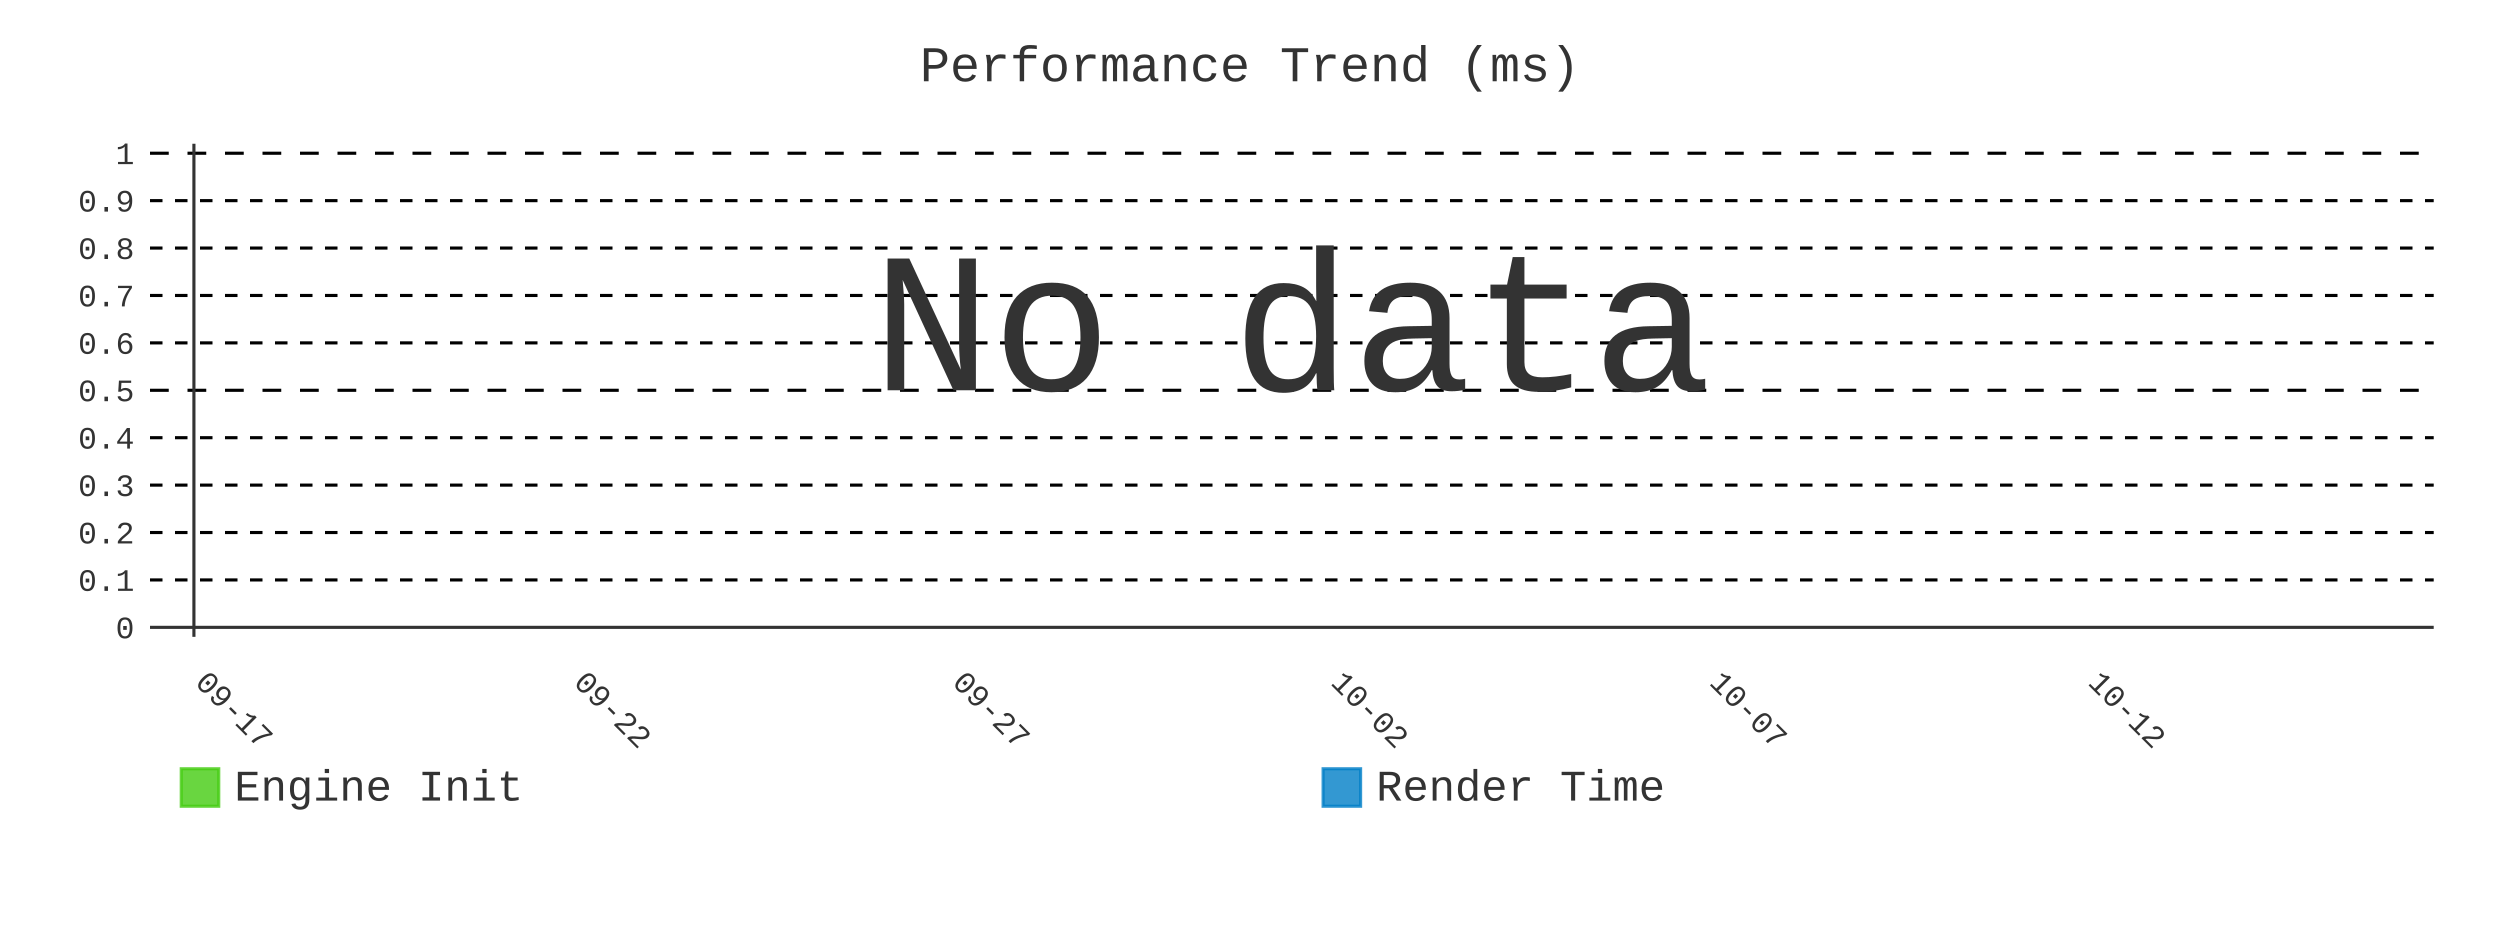
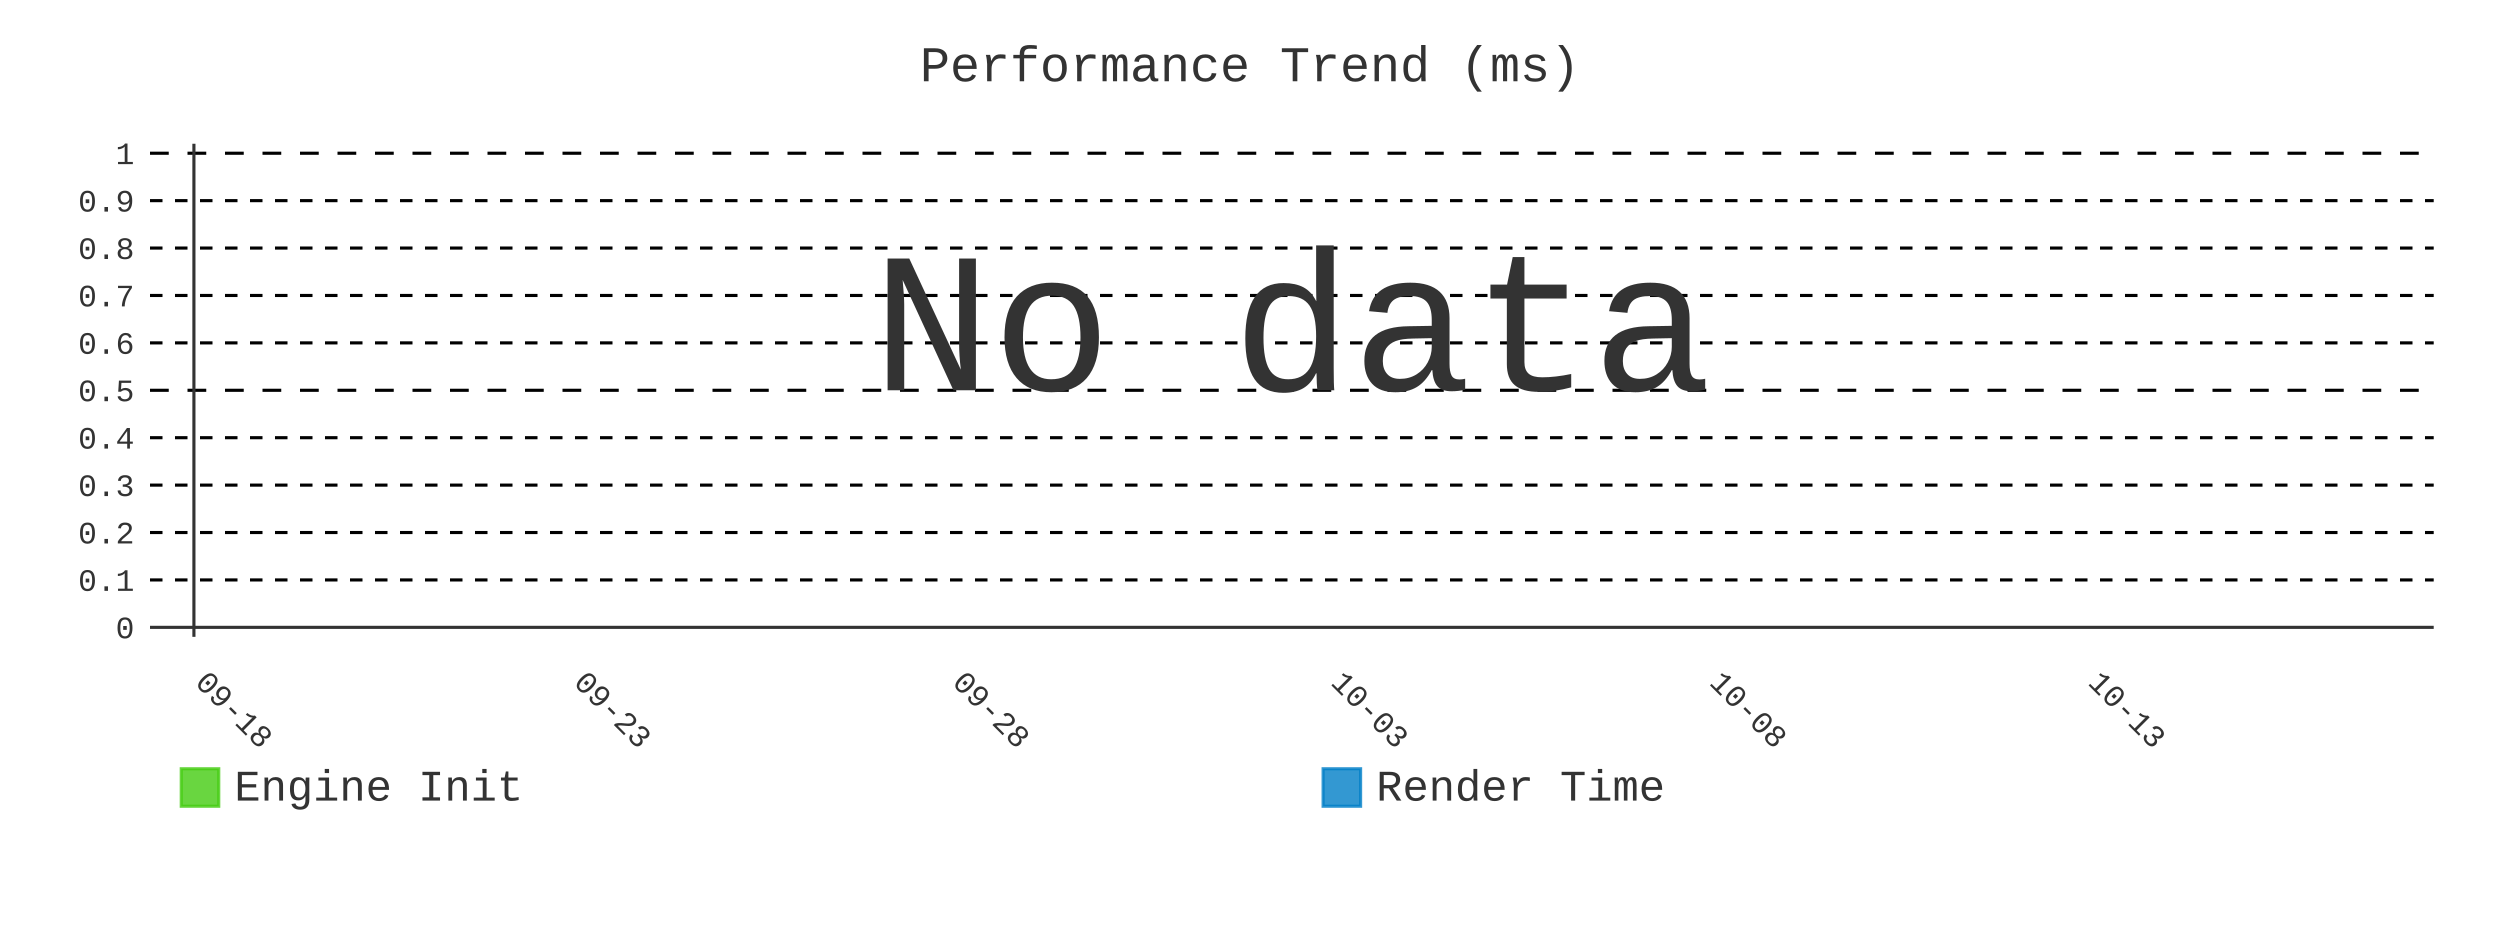
- <svg xmlns="http://www.w3.org/2000/svg" id="chart-17f7355a-9e0a-4290-a153-0115bd34632d" class="pygal-chart" viewBox="0 0 800 300">
+ <svg xmlns="http://www.w3.org/2000/svg" id="chart-9b2dd1e5-5f1e-4f7c-8d63-5b21074d2888" class="pygal-chart" viewBox="0 0 800 300">
  <defs>
-     <style type="text/css">#chart-17f7355a-9e0a-4290-a153-0115bd34632d{-webkit-user-select:none;-webkit-font-smoothing:antialiased;font-family:Consolas,"Liberation Mono",Menlo,Courier,monospace}#chart-17f7355a-9e0a-4290-a153-0115bd34632d .title{font-family:Consolas,"Liberation Mono",Menlo,Courier,monospace;font-size:16px}#chart-17f7355a-9e0a-4290-a153-0115bd34632d .legends .legend text{font-family:Consolas,"Liberation Mono",Menlo,Courier,monospace;font-size:14px}#chart-17f7355a-9e0a-4290-a153-0115bd34632d .axis text{font-family:Consolas,"Liberation Mono",Menlo,Courier,monospace;font-size:10px}#chart-17f7355a-9e0a-4290-a153-0115bd34632d .axis text.major{font-family:Consolas,"Liberation Mono",Menlo,Courier,monospace;font-size:10px}#chart-17f7355a-9e0a-4290-a153-0115bd34632d .text-overlay text.value{font-family:Consolas,"Liberation Mono",Menlo,Courier,monospace;font-size:16px}#chart-17f7355a-9e0a-4290-a153-0115bd34632d .text-overlay text.label{font-family:Consolas,"Liberation Mono",Menlo,Courier,monospace;font-size:10px}#chart-17f7355a-9e0a-4290-a153-0115bd34632d .tooltip{font-family:Consolas,"Liberation Mono",Menlo,Courier,monospace;font-size:14px}#chart-17f7355a-9e0a-4290-a153-0115bd34632d text.no_data{font-family:Consolas,"Liberation Mono",Menlo,Courier,monospace;font-size:64px}
- #chart-17f7355a-9e0a-4290-a153-0115bd34632d{background-color:transparent}#chart-17f7355a-9e0a-4290-a153-0115bd34632d path,#chart-17f7355a-9e0a-4290-a153-0115bd34632d line,#chart-17f7355a-9e0a-4290-a153-0115bd34632d rect,#chart-17f7355a-9e0a-4290-a153-0115bd34632d circle{-webkit-transition:400ms;-moz-transition:400ms;transition:400ms}#chart-17f7355a-9e0a-4290-a153-0115bd34632d .graph &gt; .background{fill:transparent}#chart-17f7355a-9e0a-4290-a153-0115bd34632d .plot &gt; .background{fill:transparent}#chart-17f7355a-9e0a-4290-a153-0115bd34632d .graph{fill:#333}#chart-17f7355a-9e0a-4290-a153-0115bd34632d text.no_data{fill:#333}#chart-17f7355a-9e0a-4290-a153-0115bd34632d .title{fill:#333}#chart-17f7355a-9e0a-4290-a153-0115bd34632d .legends .legend text{fill:#333}#chart-17f7355a-9e0a-4290-a153-0115bd34632d .legends .legend:hover text{fill:#333}#chart-17f7355a-9e0a-4290-a153-0115bd34632d .axis .line{stroke:#333}#chart-17f7355a-9e0a-4290-a153-0115bd34632d .axis .guide.line{stroke:#666}#chart-17f7355a-9e0a-4290-a153-0115bd34632d .axis .major.line{stroke:#333}#chart-17f7355a-9e0a-4290-a153-0115bd34632d .axis text.major{fill:#333}#chart-17f7355a-9e0a-4290-a153-0115bd34632d .axis.y .guides:hover .guide.line,#chart-17f7355a-9e0a-4290-a153-0115bd34632d .line-graph .axis.x .guides:hover .guide.line,#chart-17f7355a-9e0a-4290-a153-0115bd34632d .stackedline-graph .axis.x .guides:hover .guide.line,#chart-17f7355a-9e0a-4290-a153-0115bd34632d .xy-graph .axis.x .guides:hover .guide.line{stroke:#333}#chart-17f7355a-9e0a-4290-a153-0115bd34632d .axis .guides:hover text{fill:#333}#chart-17f7355a-9e0a-4290-a153-0115bd34632d .reactive{fill-opacity:.8;stroke-opacity:.8;stroke-width:1}#chart-17f7355a-9e0a-4290-a153-0115bd34632d .ci{stroke:#333}#chart-17f7355a-9e0a-4290-a153-0115bd34632d .reactive.active,#chart-17f7355a-9e0a-4290-a153-0115bd34632d .active .reactive{fill-opacity:.9;stroke-opacity:.9;stroke-width:4}#chart-17f7355a-9e0a-4290-a153-0115bd34632d .ci .reactive.active{stroke-width:1.5}#chart-17f7355a-9e0a-4290-a153-0115bd34632d .series text{fill:#333}#chart-17f7355a-9e0a-4290-a153-0115bd34632d .tooltip rect{fill:transparent;stroke:#333;-webkit-transition:opacity 400ms;-moz-transition:opacity 400ms;transition:opacity 400ms}#chart-17f7355a-9e0a-4290-a153-0115bd34632d .tooltip .label{fill:#333}#chart-17f7355a-9e0a-4290-a153-0115bd34632d .tooltip .label{fill:#333}#chart-17f7355a-9e0a-4290-a153-0115bd34632d .tooltip .legend{font-size:.8em;fill:#666}#chart-17f7355a-9e0a-4290-a153-0115bd34632d .tooltip .x_label{font-size:.6em;fill:#333}#chart-17f7355a-9e0a-4290-a153-0115bd34632d .tooltip .xlink{font-size:.5em;text-decoration:underline}#chart-17f7355a-9e0a-4290-a153-0115bd34632d .tooltip .value{font-size:1.5em}#chart-17f7355a-9e0a-4290-a153-0115bd34632d .bound{font-size:.5em}#chart-17f7355a-9e0a-4290-a153-0115bd34632d .max-value{font-size:.75em;fill:#666}#chart-17f7355a-9e0a-4290-a153-0115bd34632d .map-element{fill:transparent;stroke:#666 !important}#chart-17f7355a-9e0a-4290-a153-0115bd34632d .map-element .reactive{fill-opacity:inherit;stroke-opacity:inherit}#chart-17f7355a-9e0a-4290-a153-0115bd34632d .color-0,#chart-17f7355a-9e0a-4290-a153-0115bd34632d .color-0 a:visited{stroke:#4c1;fill:#4c1}#chart-17f7355a-9e0a-4290-a153-0115bd34632d .color-1,#chart-17f7355a-9e0a-4290-a153-0115bd34632d .color-1 a:visited{stroke:#007ec6;fill:#007ec6}#chart-17f7355a-9e0a-4290-a153-0115bd34632d .text-overlay .color-0 text{fill:black}#chart-17f7355a-9e0a-4290-a153-0115bd34632d .text-overlay .color-1 text{fill:black}
- #chart-17f7355a-9e0a-4290-a153-0115bd34632d text.no_data{text-anchor:middle}#chart-17f7355a-9e0a-4290-a153-0115bd34632d .guide.line{fill:none}#chart-17f7355a-9e0a-4290-a153-0115bd34632d .centered{text-anchor:middle}#chart-17f7355a-9e0a-4290-a153-0115bd34632d .title{text-anchor:middle}#chart-17f7355a-9e0a-4290-a153-0115bd34632d .legends .legend text{fill-opacity:1}#chart-17f7355a-9e0a-4290-a153-0115bd34632d .axis.x text{text-anchor:middle}#chart-17f7355a-9e0a-4290-a153-0115bd34632d .axis.x:not(.web) text[transform]{text-anchor:start}#chart-17f7355a-9e0a-4290-a153-0115bd34632d .axis.x:not(.web) text[transform].backwards{text-anchor:end}#chart-17f7355a-9e0a-4290-a153-0115bd34632d .axis.y text{text-anchor:end}#chart-17f7355a-9e0a-4290-a153-0115bd34632d .axis.y text[transform].backwards{text-anchor:start}#chart-17f7355a-9e0a-4290-a153-0115bd34632d .axis.y2 text{text-anchor:start}#chart-17f7355a-9e0a-4290-a153-0115bd34632d .axis.y2 text[transform].backwards{text-anchor:end}#chart-17f7355a-9e0a-4290-a153-0115bd34632d .axis .guide.line{stroke-dasharray:4,4;stroke:black}#chart-17f7355a-9e0a-4290-a153-0115bd34632d .axis .major.guide.line{stroke-dasharray:6,6;stroke:black}#chart-17f7355a-9e0a-4290-a153-0115bd34632d .horizontal .axis.y .guide.line,#chart-17f7355a-9e0a-4290-a153-0115bd34632d .horizontal .axis.y2 .guide.line,#chart-17f7355a-9e0a-4290-a153-0115bd34632d .vertical .axis.x .guide.line{opacity:0}#chart-17f7355a-9e0a-4290-a153-0115bd34632d .horizontal .axis.always_show .guide.line,#chart-17f7355a-9e0a-4290-a153-0115bd34632d .vertical .axis.always_show .guide.line{opacity:1 !important}#chart-17f7355a-9e0a-4290-a153-0115bd34632d .axis.y .guides:hover .guide.line,#chart-17f7355a-9e0a-4290-a153-0115bd34632d .axis.y2 .guides:hover .guide.line,#chart-17f7355a-9e0a-4290-a153-0115bd34632d .axis.x .guides:hover .guide.line{opacity:1}#chart-17f7355a-9e0a-4290-a153-0115bd34632d .axis .guides:hover text{opacity:1}#chart-17f7355a-9e0a-4290-a153-0115bd34632d .nofill{fill:none}#chart-17f7355a-9e0a-4290-a153-0115bd34632d .subtle-fill{fill-opacity:.2}#chart-17f7355a-9e0a-4290-a153-0115bd34632d .dot{stroke-width:1px;fill-opacity:1;stroke-opacity:1}#chart-17f7355a-9e0a-4290-a153-0115bd34632d .dot.active{stroke-width:5px}#chart-17f7355a-9e0a-4290-a153-0115bd34632d .dot.negative{fill:transparent}#chart-17f7355a-9e0a-4290-a153-0115bd34632d text,#chart-17f7355a-9e0a-4290-a153-0115bd34632d tspan{stroke:none !important}#chart-17f7355a-9e0a-4290-a153-0115bd34632d .series text.active{opacity:1}#chart-17f7355a-9e0a-4290-a153-0115bd34632d .tooltip rect{fill-opacity:.95;stroke-width:.5}#chart-17f7355a-9e0a-4290-a153-0115bd34632d .tooltip text{fill-opacity:1}#chart-17f7355a-9e0a-4290-a153-0115bd34632d .showable{visibility:hidden}#chart-17f7355a-9e0a-4290-a153-0115bd34632d .showable.shown{visibility:visible}#chart-17f7355a-9e0a-4290-a153-0115bd34632d .gauge-background{fill:rgba(229,229,229,1);stroke:none}#chart-17f7355a-9e0a-4290-a153-0115bd34632d .bg-lines{stroke:transparent;stroke-width:2px}</style>
+     <style type="text/css">#chart-9b2dd1e5-5f1e-4f7c-8d63-5b21074d2888{-webkit-user-select:none;-webkit-font-smoothing:antialiased;font-family:Consolas,"Liberation Mono",Menlo,Courier,monospace}#chart-9b2dd1e5-5f1e-4f7c-8d63-5b21074d2888 .title{font-family:Consolas,"Liberation Mono",Menlo,Courier,monospace;font-size:16px}#chart-9b2dd1e5-5f1e-4f7c-8d63-5b21074d2888 .legends .legend text{font-family:Consolas,"Liberation Mono",Menlo,Courier,monospace;font-size:14px}#chart-9b2dd1e5-5f1e-4f7c-8d63-5b21074d2888 .axis text{font-family:Consolas,"Liberation Mono",Menlo,Courier,monospace;font-size:10px}#chart-9b2dd1e5-5f1e-4f7c-8d63-5b21074d2888 .axis text.major{font-family:Consolas,"Liberation Mono",Menlo,Courier,monospace;font-size:10px}#chart-9b2dd1e5-5f1e-4f7c-8d63-5b21074d2888 .text-overlay text.value{font-family:Consolas,"Liberation Mono",Menlo,Courier,monospace;font-size:16px}#chart-9b2dd1e5-5f1e-4f7c-8d63-5b21074d2888 .text-overlay text.label{font-family:Consolas,"Liberation Mono",Menlo,Courier,monospace;font-size:10px}#chart-9b2dd1e5-5f1e-4f7c-8d63-5b21074d2888 .tooltip{font-family:Consolas,"Liberation Mono",Menlo,Courier,monospace;font-size:14px}#chart-9b2dd1e5-5f1e-4f7c-8d63-5b21074d2888 text.no_data{font-family:Consolas,"Liberation Mono",Menlo,Courier,monospace;font-size:64px}
+ #chart-9b2dd1e5-5f1e-4f7c-8d63-5b21074d2888{background-color:transparent}#chart-9b2dd1e5-5f1e-4f7c-8d63-5b21074d2888 path,#chart-9b2dd1e5-5f1e-4f7c-8d63-5b21074d2888 line,#chart-9b2dd1e5-5f1e-4f7c-8d63-5b21074d2888 rect,#chart-9b2dd1e5-5f1e-4f7c-8d63-5b21074d2888 circle{-webkit-transition:400ms;-moz-transition:400ms;transition:400ms}#chart-9b2dd1e5-5f1e-4f7c-8d63-5b21074d2888 .graph &gt; .background{fill:transparent}#chart-9b2dd1e5-5f1e-4f7c-8d63-5b21074d2888 .plot &gt; .background{fill:transparent}#chart-9b2dd1e5-5f1e-4f7c-8d63-5b21074d2888 .graph{fill:#333}#chart-9b2dd1e5-5f1e-4f7c-8d63-5b21074d2888 text.no_data{fill:#333}#chart-9b2dd1e5-5f1e-4f7c-8d63-5b21074d2888 .title{fill:#333}#chart-9b2dd1e5-5f1e-4f7c-8d63-5b21074d2888 .legends .legend text{fill:#333}#chart-9b2dd1e5-5f1e-4f7c-8d63-5b21074d2888 .legends .legend:hover text{fill:#333}#chart-9b2dd1e5-5f1e-4f7c-8d63-5b21074d2888 .axis .line{stroke:#333}#chart-9b2dd1e5-5f1e-4f7c-8d63-5b21074d2888 .axis .guide.line{stroke:#666}#chart-9b2dd1e5-5f1e-4f7c-8d63-5b21074d2888 .axis .major.line{stroke:#333}#chart-9b2dd1e5-5f1e-4f7c-8d63-5b21074d2888 .axis text.major{fill:#333}#chart-9b2dd1e5-5f1e-4f7c-8d63-5b21074d2888 .axis.y .guides:hover .guide.line,#chart-9b2dd1e5-5f1e-4f7c-8d63-5b21074d2888 .line-graph .axis.x .guides:hover .guide.line,#chart-9b2dd1e5-5f1e-4f7c-8d63-5b21074d2888 .stackedline-graph .axis.x .guides:hover .guide.line,#chart-9b2dd1e5-5f1e-4f7c-8d63-5b21074d2888 .xy-graph .axis.x .guides:hover .guide.line{stroke:#333}#chart-9b2dd1e5-5f1e-4f7c-8d63-5b21074d2888 .axis .guides:hover text{fill:#333}#chart-9b2dd1e5-5f1e-4f7c-8d63-5b21074d2888 .reactive{fill-opacity:.8;stroke-opacity:.8;stroke-width:1}#chart-9b2dd1e5-5f1e-4f7c-8d63-5b21074d2888 .ci{stroke:#333}#chart-9b2dd1e5-5f1e-4f7c-8d63-5b21074d2888 .reactive.active,#chart-9b2dd1e5-5f1e-4f7c-8d63-5b21074d2888 .active .reactive{fill-opacity:.9;stroke-opacity:.9;stroke-width:4}#chart-9b2dd1e5-5f1e-4f7c-8d63-5b21074d2888 .ci .reactive.active{stroke-width:1.5}#chart-9b2dd1e5-5f1e-4f7c-8d63-5b21074d2888 .series text{fill:#333}#chart-9b2dd1e5-5f1e-4f7c-8d63-5b21074d2888 .tooltip rect{fill:transparent;stroke:#333;-webkit-transition:opacity 400ms;-moz-transition:opacity 400ms;transition:opacity 400ms}#chart-9b2dd1e5-5f1e-4f7c-8d63-5b21074d2888 .tooltip .label{fill:#333}#chart-9b2dd1e5-5f1e-4f7c-8d63-5b21074d2888 .tooltip .label{fill:#333}#chart-9b2dd1e5-5f1e-4f7c-8d63-5b21074d2888 .tooltip .legend{font-size:.8em;fill:#666}#chart-9b2dd1e5-5f1e-4f7c-8d63-5b21074d2888 .tooltip .x_label{font-size:.6em;fill:#333}#chart-9b2dd1e5-5f1e-4f7c-8d63-5b21074d2888 .tooltip .xlink{font-size:.5em;text-decoration:underline}#chart-9b2dd1e5-5f1e-4f7c-8d63-5b21074d2888 .tooltip .value{font-size:1.5em}#chart-9b2dd1e5-5f1e-4f7c-8d63-5b21074d2888 .bound{font-size:.5em}#chart-9b2dd1e5-5f1e-4f7c-8d63-5b21074d2888 .max-value{font-size:.75em;fill:#666}#chart-9b2dd1e5-5f1e-4f7c-8d63-5b21074d2888 .map-element{fill:transparent;stroke:#666 !important}#chart-9b2dd1e5-5f1e-4f7c-8d63-5b21074d2888 .map-element .reactive{fill-opacity:inherit;stroke-opacity:inherit}#chart-9b2dd1e5-5f1e-4f7c-8d63-5b21074d2888 .color-0,#chart-9b2dd1e5-5f1e-4f7c-8d63-5b21074d2888 .color-0 a:visited{stroke:#4c1;fill:#4c1}#chart-9b2dd1e5-5f1e-4f7c-8d63-5b21074d2888 .color-1,#chart-9b2dd1e5-5f1e-4f7c-8d63-5b21074d2888 .color-1 a:visited{stroke:#007ec6;fill:#007ec6}#chart-9b2dd1e5-5f1e-4f7c-8d63-5b21074d2888 .text-overlay .color-0 text{fill:black}#chart-9b2dd1e5-5f1e-4f7c-8d63-5b21074d2888 .text-overlay .color-1 text{fill:black}
+ #chart-9b2dd1e5-5f1e-4f7c-8d63-5b21074d2888 text.no_data{text-anchor:middle}#chart-9b2dd1e5-5f1e-4f7c-8d63-5b21074d2888 .guide.line{fill:none}#chart-9b2dd1e5-5f1e-4f7c-8d63-5b21074d2888 .centered{text-anchor:middle}#chart-9b2dd1e5-5f1e-4f7c-8d63-5b21074d2888 .title{text-anchor:middle}#chart-9b2dd1e5-5f1e-4f7c-8d63-5b21074d2888 .legends .legend text{fill-opacity:1}#chart-9b2dd1e5-5f1e-4f7c-8d63-5b21074d2888 .axis.x text{text-anchor:middle}#chart-9b2dd1e5-5f1e-4f7c-8d63-5b21074d2888 .axis.x:not(.web) text[transform]{text-anchor:start}#chart-9b2dd1e5-5f1e-4f7c-8d63-5b21074d2888 .axis.x:not(.web) text[transform].backwards{text-anchor:end}#chart-9b2dd1e5-5f1e-4f7c-8d63-5b21074d2888 .axis.y text{text-anchor:end}#chart-9b2dd1e5-5f1e-4f7c-8d63-5b21074d2888 .axis.y text[transform].backwards{text-anchor:start}#chart-9b2dd1e5-5f1e-4f7c-8d63-5b21074d2888 .axis.y2 text{text-anchor:start}#chart-9b2dd1e5-5f1e-4f7c-8d63-5b21074d2888 .axis.y2 text[transform].backwards{text-anchor:end}#chart-9b2dd1e5-5f1e-4f7c-8d63-5b21074d2888 .axis .guide.line{stroke-dasharray:4,4;stroke:black}#chart-9b2dd1e5-5f1e-4f7c-8d63-5b21074d2888 .axis .major.guide.line{stroke-dasharray:6,6;stroke:black}#chart-9b2dd1e5-5f1e-4f7c-8d63-5b21074d2888 .horizontal .axis.y .guide.line,#chart-9b2dd1e5-5f1e-4f7c-8d63-5b21074d2888 .horizontal .axis.y2 .guide.line,#chart-9b2dd1e5-5f1e-4f7c-8d63-5b21074d2888 .vertical .axis.x .guide.line{opacity:0}#chart-9b2dd1e5-5f1e-4f7c-8d63-5b21074d2888 .horizontal .axis.always_show .guide.line,#chart-9b2dd1e5-5f1e-4f7c-8d63-5b21074d2888 .vertical .axis.always_show .guide.line{opacity:1 !important}#chart-9b2dd1e5-5f1e-4f7c-8d63-5b21074d2888 .axis.y .guides:hover .guide.line,#chart-9b2dd1e5-5f1e-4f7c-8d63-5b21074d2888 .axis.y2 .guides:hover .guide.line,#chart-9b2dd1e5-5f1e-4f7c-8d63-5b21074d2888 .axis.x .guides:hover .guide.line{opacity:1}#chart-9b2dd1e5-5f1e-4f7c-8d63-5b21074d2888 .axis .guides:hover text{opacity:1}#chart-9b2dd1e5-5f1e-4f7c-8d63-5b21074d2888 .nofill{fill:none}#chart-9b2dd1e5-5f1e-4f7c-8d63-5b21074d2888 .subtle-fill{fill-opacity:.2}#chart-9b2dd1e5-5f1e-4f7c-8d63-5b21074d2888 .dot{stroke-width:1px;fill-opacity:1;stroke-opacity:1}#chart-9b2dd1e5-5f1e-4f7c-8d63-5b21074d2888 .dot.active{stroke-width:5px}#chart-9b2dd1e5-5f1e-4f7c-8d63-5b21074d2888 .dot.negative{fill:transparent}#chart-9b2dd1e5-5f1e-4f7c-8d63-5b21074d2888 text,#chart-9b2dd1e5-5f1e-4f7c-8d63-5b21074d2888 tspan{stroke:none !important}#chart-9b2dd1e5-5f1e-4f7c-8d63-5b21074d2888 .series text.active{opacity:1}#chart-9b2dd1e5-5f1e-4f7c-8d63-5b21074d2888 .tooltip rect{fill-opacity:.95;stroke-width:.5}#chart-9b2dd1e5-5f1e-4f7c-8d63-5b21074d2888 .tooltip text{fill-opacity:1}#chart-9b2dd1e5-5f1e-4f7c-8d63-5b21074d2888 .showable{visibility:hidden}#chart-9b2dd1e5-5f1e-4f7c-8d63-5b21074d2888 .showable.shown{visibility:visible}#chart-9b2dd1e5-5f1e-4f7c-8d63-5b21074d2888 .gauge-background{fill:rgba(229,229,229,1);stroke:none}#chart-9b2dd1e5-5f1e-4f7c-8d63-5b21074d2888 .bg-lines{stroke:transparent;stroke-width:2px}</style>
  </defs>
  <g class="graph line-graph vertical">
    <rect x="0" y="0" width="800" height="300" class="background" />
    <g transform="translate(48, 46)" class="plot">
      <rect x="0" y="0" width="730.787" height="157.787" class="background" />
      <g class="axis y always_show">
        <g class="guides">
          <path d="M0 154.752 h730.787" class="axis major line" />
          <text x="-5" y="158.252" class="major">0</text>
        </g>
        <g class="guides">
          <path d="M0 139.581 h730.787" class="guide line" />
          <text x="-5" y="143.081" class="">0.1</text>
        </g>
        <g class="guides">
          <path d="M0 124.409 h730.787" class="guide line" />
          <text x="-5" y="127.909" class="">0.2</text>
        </g>
        <g class="guides">
          <path d="M0 109.237 h730.787" class="guide line" />
          <text x="-5" y="112.737" class="">0.3</text>
        </g>
        <g class="guides">
          <path d="M0 94.065 h730.787" class="guide line" />
          <text x="-5" y="97.565" class="">0.4</text>
        </g>
        <g class="guides">
          <path d="M0 78.893 h730.787" class="major guide line" />
          <text x="-5" y="82.393" class="major">0.5</text>
        </g>
        <g class="guides">
          <path d="M0 63.722 h730.787" class="guide line" />
          <text x="-5" y="67.222" class="">0.6</text>
        </g>
        <g class="guides">
          <path d="M0 48.55 h730.787" class="guide line" />
          <text x="-5" y="52.05" class="">0.7</text>
        </g>
        <g class="guides">
          <path d="M0 33.378 h730.787" class="guide line" />
          <text x="-5" y="36.878" class="">0.8</text>
        </g>
        <g class="guides">
          <path d="M0 18.206 h730.787" class="guide line" />
          <text x="-5" y="21.706" class="">0.9</text>
        </g>
        <g class="guides">
          <path d="M0 3.034 h730.787" class="major guide line" />
          <text x="-5" y="6.534" class="major">1</text>
        </g>
      </g>
      <g class="axis x">
        <g class="guides">
          <path d="M14.054 0 v157.787" class="major line" />
-           <text x="14.054" y="172.787" class="major" transform="rotate(45 14.05359 172.7868)">09-17</text>
+           <text x="14.054" y="172.787" class="major" transform="rotate(45 14.05359 172.7868)">09-18</text>
        </g>
        <g class="guides">
          <path d="M135.205 0 v157.787" class="major guide line" />
-           <text x="135.205" y="172.787" class="major" transform="rotate(45 135.2052 172.7868)">09-22</text>
+           <text x="135.205" y="172.787" class="major" transform="rotate(45 135.2052 172.7868)">09-23</text>
        </g>
        <g class="guides">
          <path d="M256.357 0 v157.787" class="major guide line" />
-           <text x="256.357" y="172.787" class="major" transform="rotate(45 256.3569 172.7868)">09-27</text>
+           <text x="256.357" y="172.787" class="major" transform="rotate(45 256.3569 172.7868)">09-28</text>
        </g>
        <g class="guides">
          <path d="M377.509 0 v157.787" class="major guide line" />
-           <text x="377.509" y="172.787" class="major" transform="rotate(45 377.5086 172.7868)">10-02</text>
+           <text x="377.509" y="172.787" class="major" transform="rotate(45 377.5086 172.7868)">10-03</text>
        </g>
        <g class="guides">
          <path d="M498.66 0 v157.787" class="major guide line" />
-           <text x="498.66" y="172.787" class="major" transform="rotate(45 498.6602 172.7868)">10-07</text>
+           <text x="498.66" y="172.787" class="major" transform="rotate(45 498.6602 172.7868)">10-08</text>
        </g>
        <g class="guides">
          <path d="M619.812 0 v157.787" class="major guide line" />
-           <text x="619.812" y="172.787" class="major" transform="rotate(45 619.8119 172.7868)">10-12</text>
+           <text x="619.812" y="172.787" class="major" transform="rotate(45 619.8119 172.7868)">10-13</text>
        </g>
      </g>
    </g>
    <g class="titles">
      <text x="400.0" y="26" class="title plot_title">Performance Trend (ms)</text>
    </g>
    <g transform="translate(48, 46)" class="plot overlay" />
    <g transform="translate(48, 46)" class="plot text-overlay">
      <text x="365.393" y="78.893" class="no_data">No data</text>
    </g>
    <g transform="translate(48, 46)" class="plot tooltip-overlay">
      <g transform="translate(0 0)" style="opacity: 0" class="tooltip">
        <rect rx="0" ry="0" width="0" height="0" class="tooltip-box" />
        <g class="text" />
      </g>
    </g>
    <g transform="translate(58, 245)" class="legends">
      <g id="activate-serie-0" class="legend reactive activate-serie">
        <rect x="0.0" y="1.0" width="12" height="12" class="color-0 reactive" />
        <text x="17.0" y="11.2">Engine Init</text>
      </g>
      <g id="activate-serie-1" class="legend reactive activate-serie">
        <rect x="365.393" y="1.0" width="12" height="12" class="color-1 reactive" />
        <text x="382.393" y="11.2">Render Time</text>
      </g>
    </g>
  </g>
</svg>
